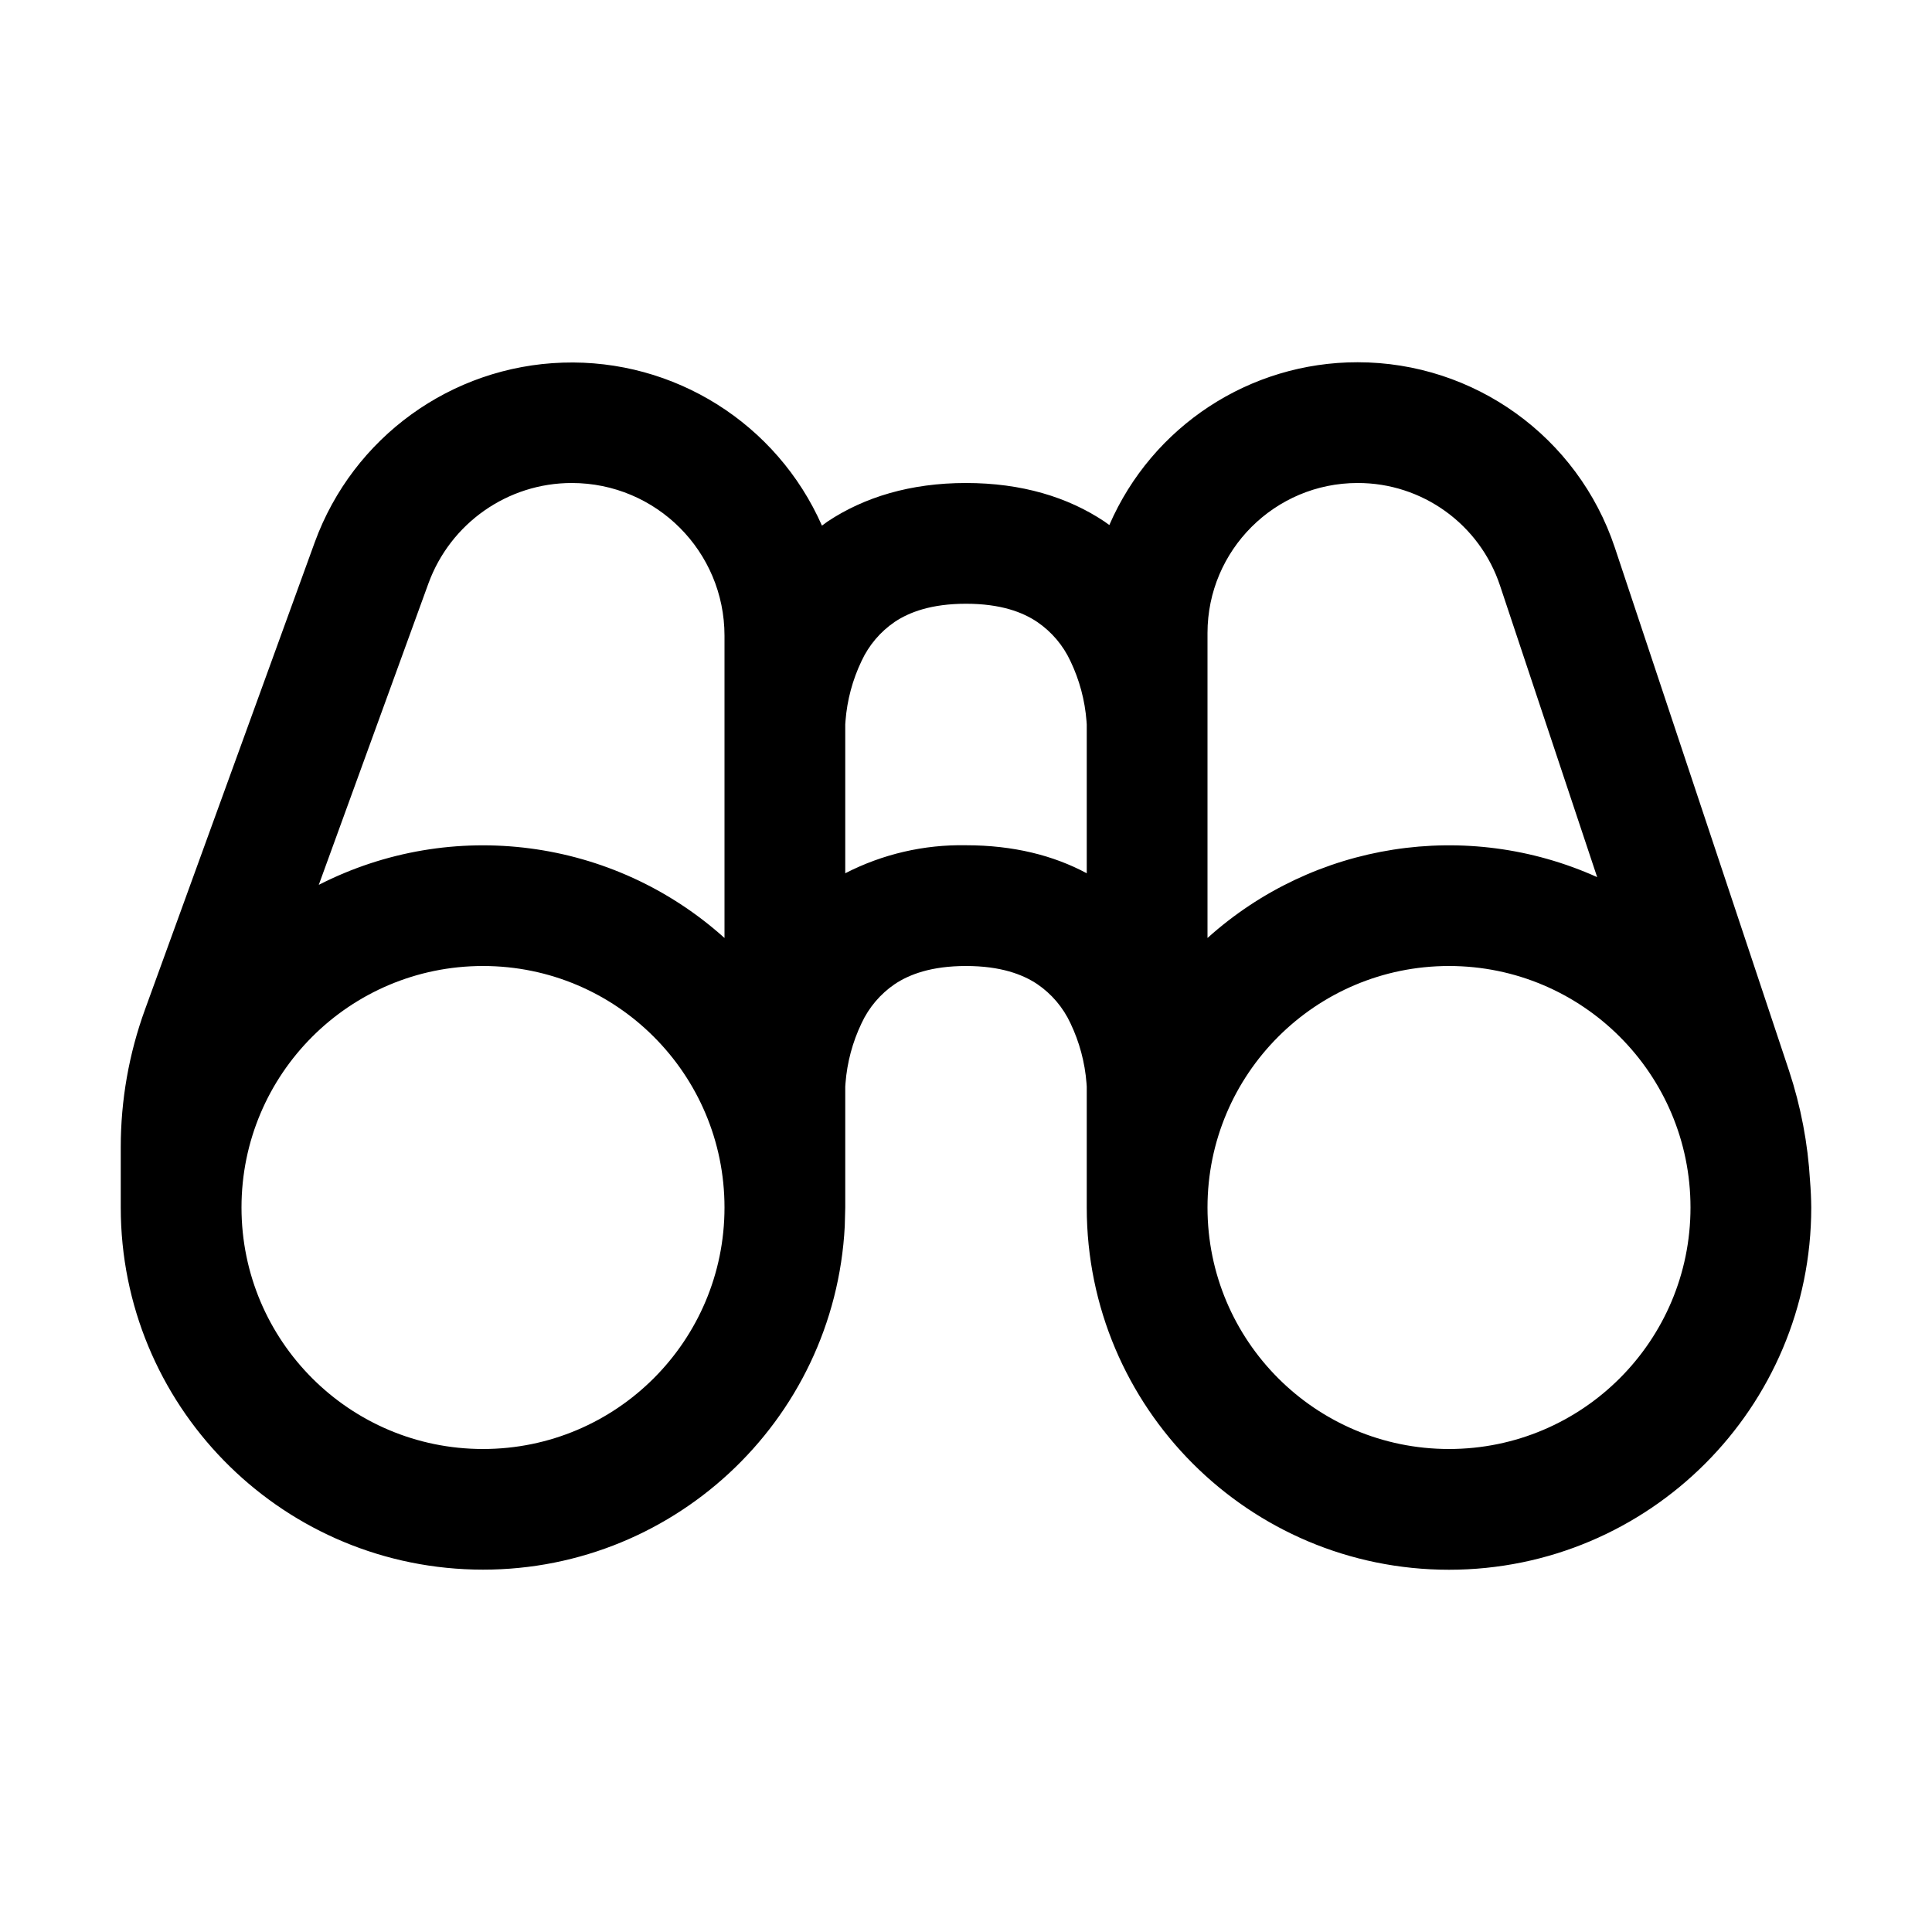
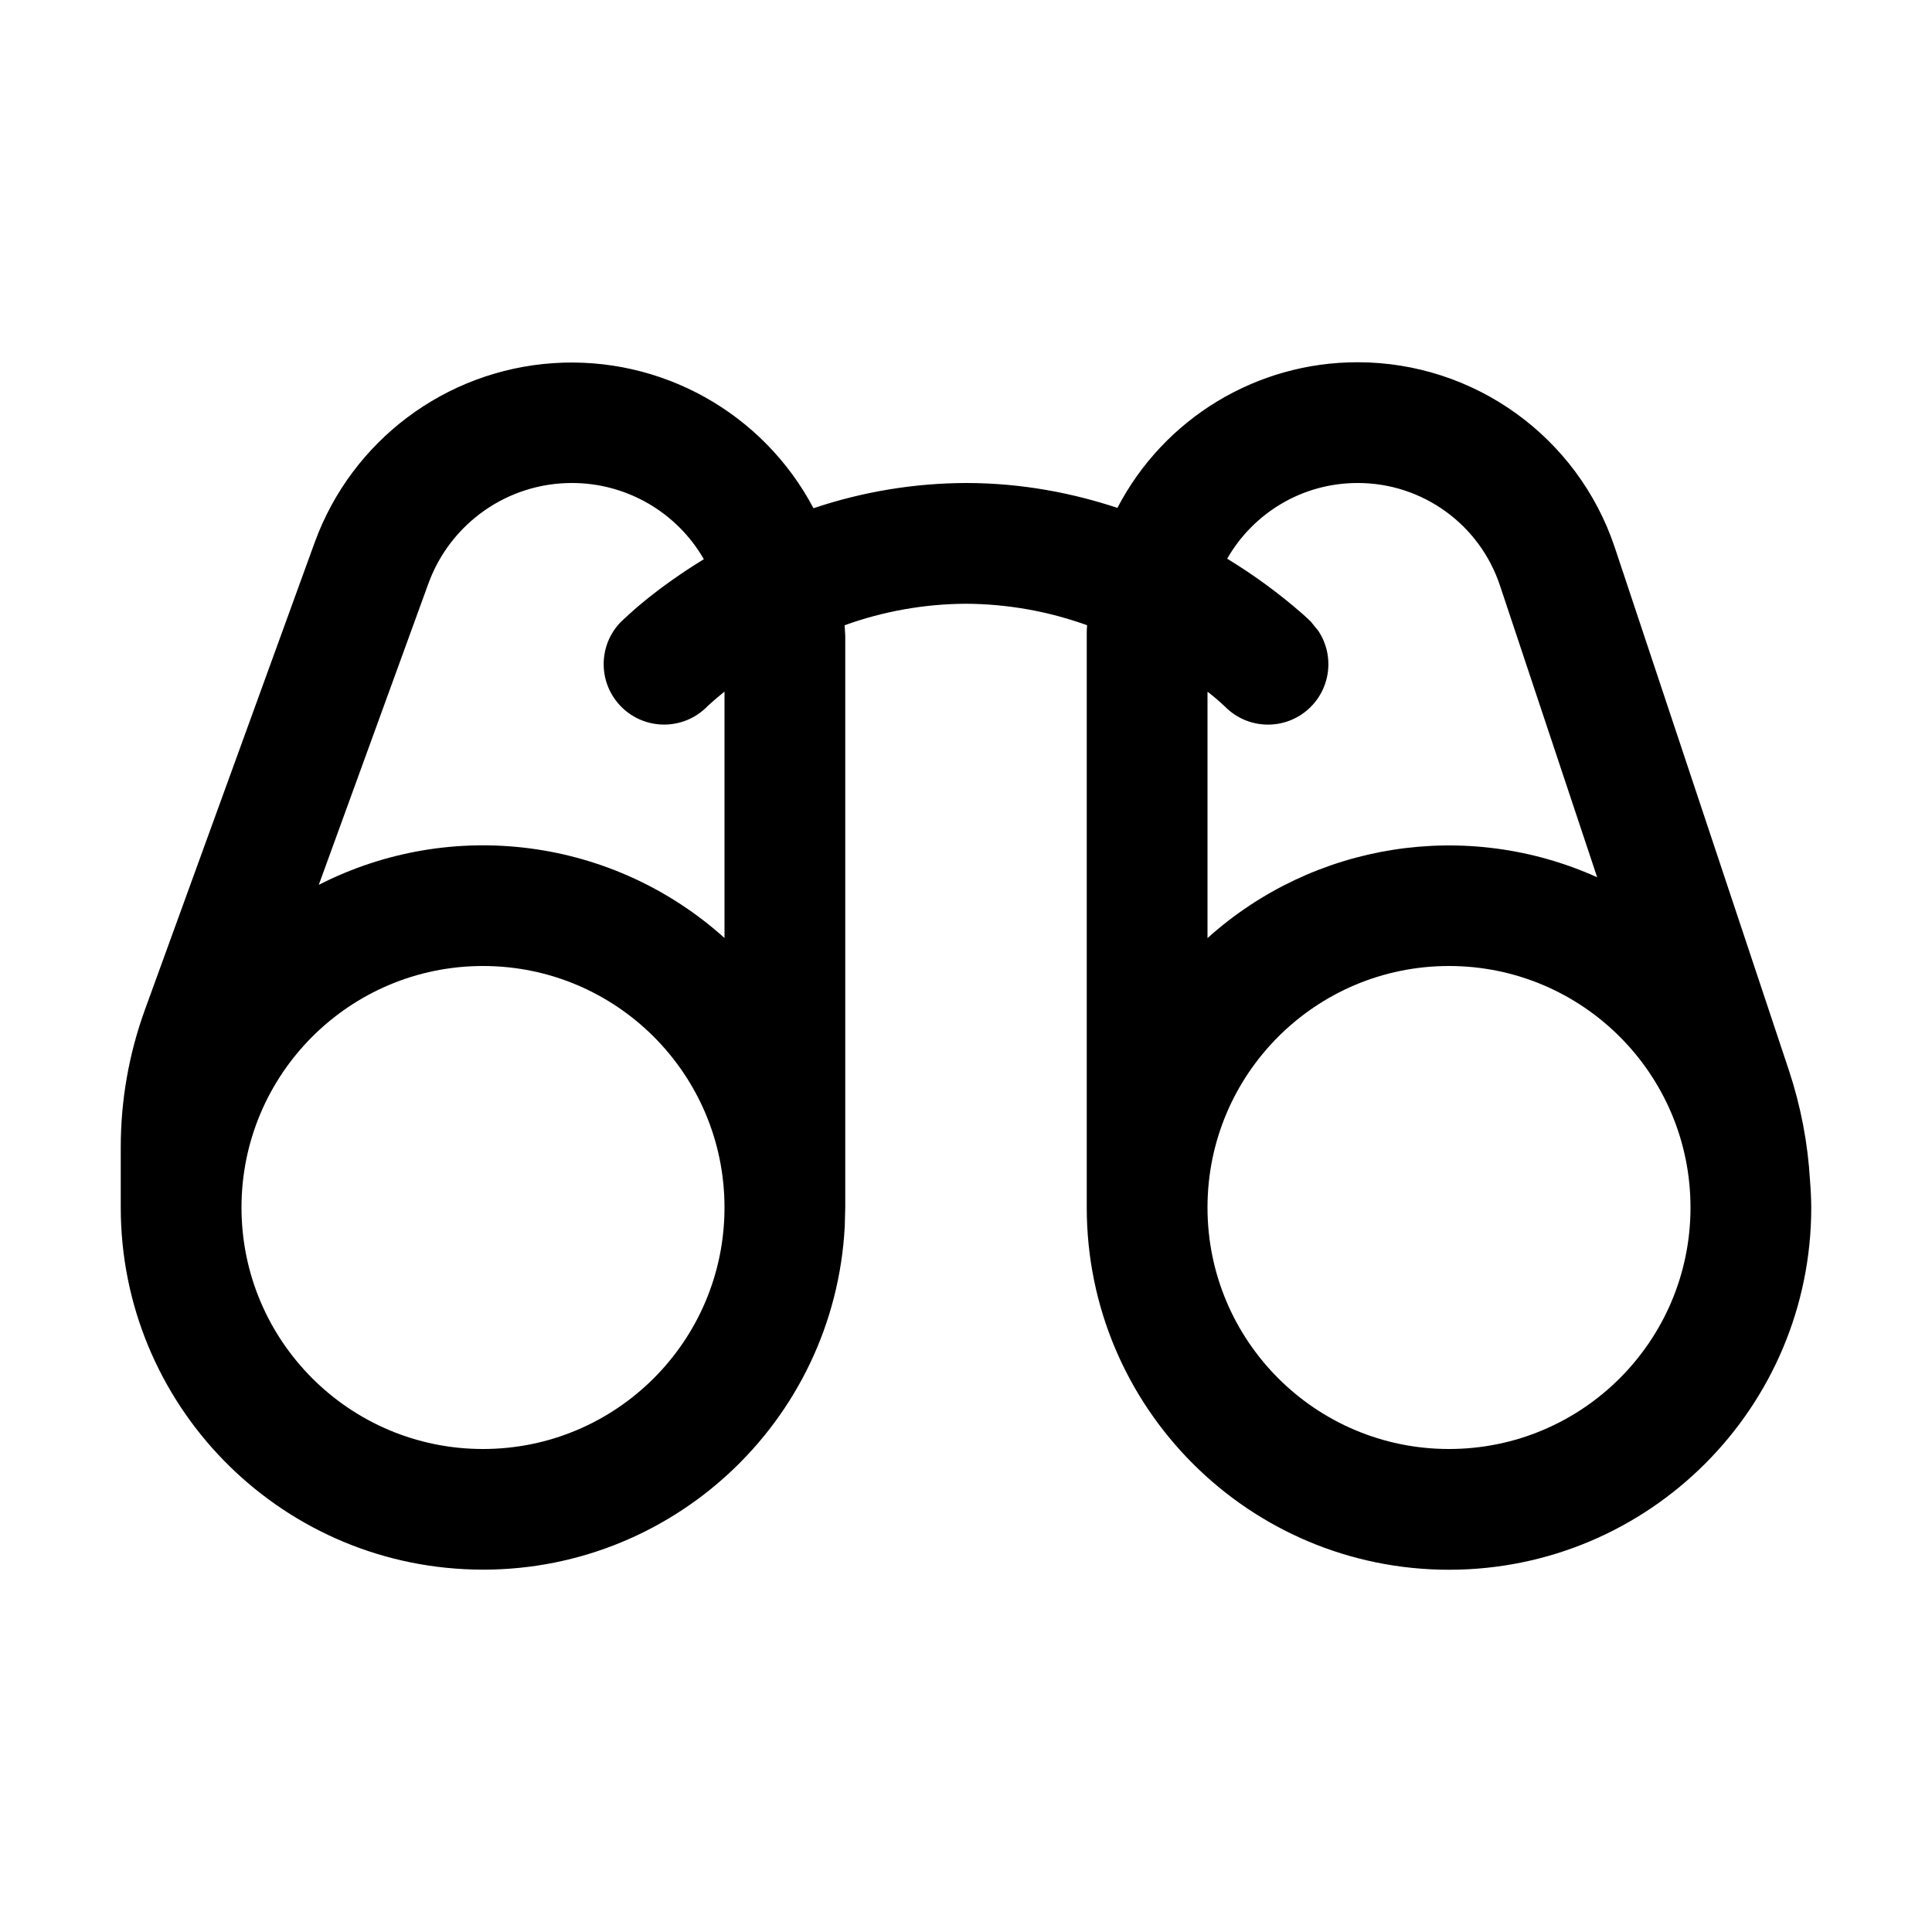
<svg xmlns="http://www.w3.org/2000/svg" width="16" height="16" fill="none" viewBox="0 0 16 16">
-   <path fill="currentColor" d="M11.243 3c.966 0 1.824.618 2.13 1.534l1.443 4.333q.147.446.174.913.009.11.01.22a3 3 0 1 1-6 0V8.999l-.002-.028a1.4 1.4 0 0 0-.133-.497.8.8 0 0 0-.275-.324C8.47 8.07 8.288 8 8 8s-.47.07-.59.15a.8.8 0 0 0-.275.324 1.4 1.4 0 0 0-.133.497L7 8.999V10l-.004.154A3 3 0 0 1 1 10v-.5c0-.389.068-.775.201-1.14l1.406-3.87a2.265 2.265 0 0 1 4.2-.137l.048-.035C7.157 4.118 7.538 4 8 4s.843.117 1.145.318l.042.03A2.24 2.24 0 0 1 11.243 3M12 8a2 2 0 1 0 0 4 2 2 0 0 0 0-4M4 8a2 2 0 1 0 0 4 2 2 0 0 0 0-4m7.243-4C10.557 4 10 4.557 10 5.243v2.525a2.99 2.99 0 0 1 3.227-.504l-.804-2.413A1.24 1.24 0 0 0 11.243 4M4.735 4c-.531 0-1.005.333-1.187.832L2.64 7.328a2.99 2.99 0 0 1 3.36.44V5.265C6 4.566 5.434 4 4.735 4M8 5c-.288 0-.47.07-.59.15a.8.8 0 0 0-.275.324 1.4 1.4 0 0 0-.133.497L7 5.999v1.233A2.1 2.1 0 0 1 8 7c.392 0 .724.084 1 .232V6l-.002-.028a1.4 1.4 0 0 0-.133-.497.8.8 0 0 0-.275-.324C8.47 5.07 8.288 5 8 5" />
+   <path fill="currentColor" d="M11.243 3c.966 0 1.824.618 2.13 1.534l1.443 4.333q.147.446.174.913.009.11.01.22a3 3 0 1 1-6 0V5.243q0-.033.003-.065A3 3 0 0 0 8 5a3 3 0 0 0-1.005.178L7 5.265V10l-.004.154A3 3 0 0 1 1 10v-.5c0-.389.068-.775.201-1.14l1.406-3.87a2.265 2.265 0 0 1 4.13-.281A4 4 0 0 1 8 4c.466 0 .888.085 1.254.206A2.24 2.24 0 0 1 11.244 3M12 8a2 2 0 1 0 0 4 2 2 0 0 0 0-4M4 8a2 2 0 1 0 0 4 2 2 0 0 0 0-4m7.243-4c-.462 0-.866.252-1.08.627a4.5 4.5 0 0 1 .626.459l.044.04.014.014.007.006.064.079a.5.5 0 0 1-.77.63l-.004-.004a2 2 0 0 0-.136-.117L10 5.73v2.039a2.99 2.99 0 0 1 3.227-.504l-.804-2.413A1.24 1.24 0 0 0 11.243 4M4.735 4c-.531 0-1.005.333-1.187.832L2.64 7.328a2.99 2.99 0 0 1 3.36.44v-2.04l-.008.006a3 3 0 0 0-.136.117l-.002.003a.5.5 0 1 1-.708-.708l.007-.006.014-.013.044-.041q.056-.052.156-.133c.113-.09.269-.204.462-.322A1.26 1.26 0 0 0 4.735 4" />
</svg>
